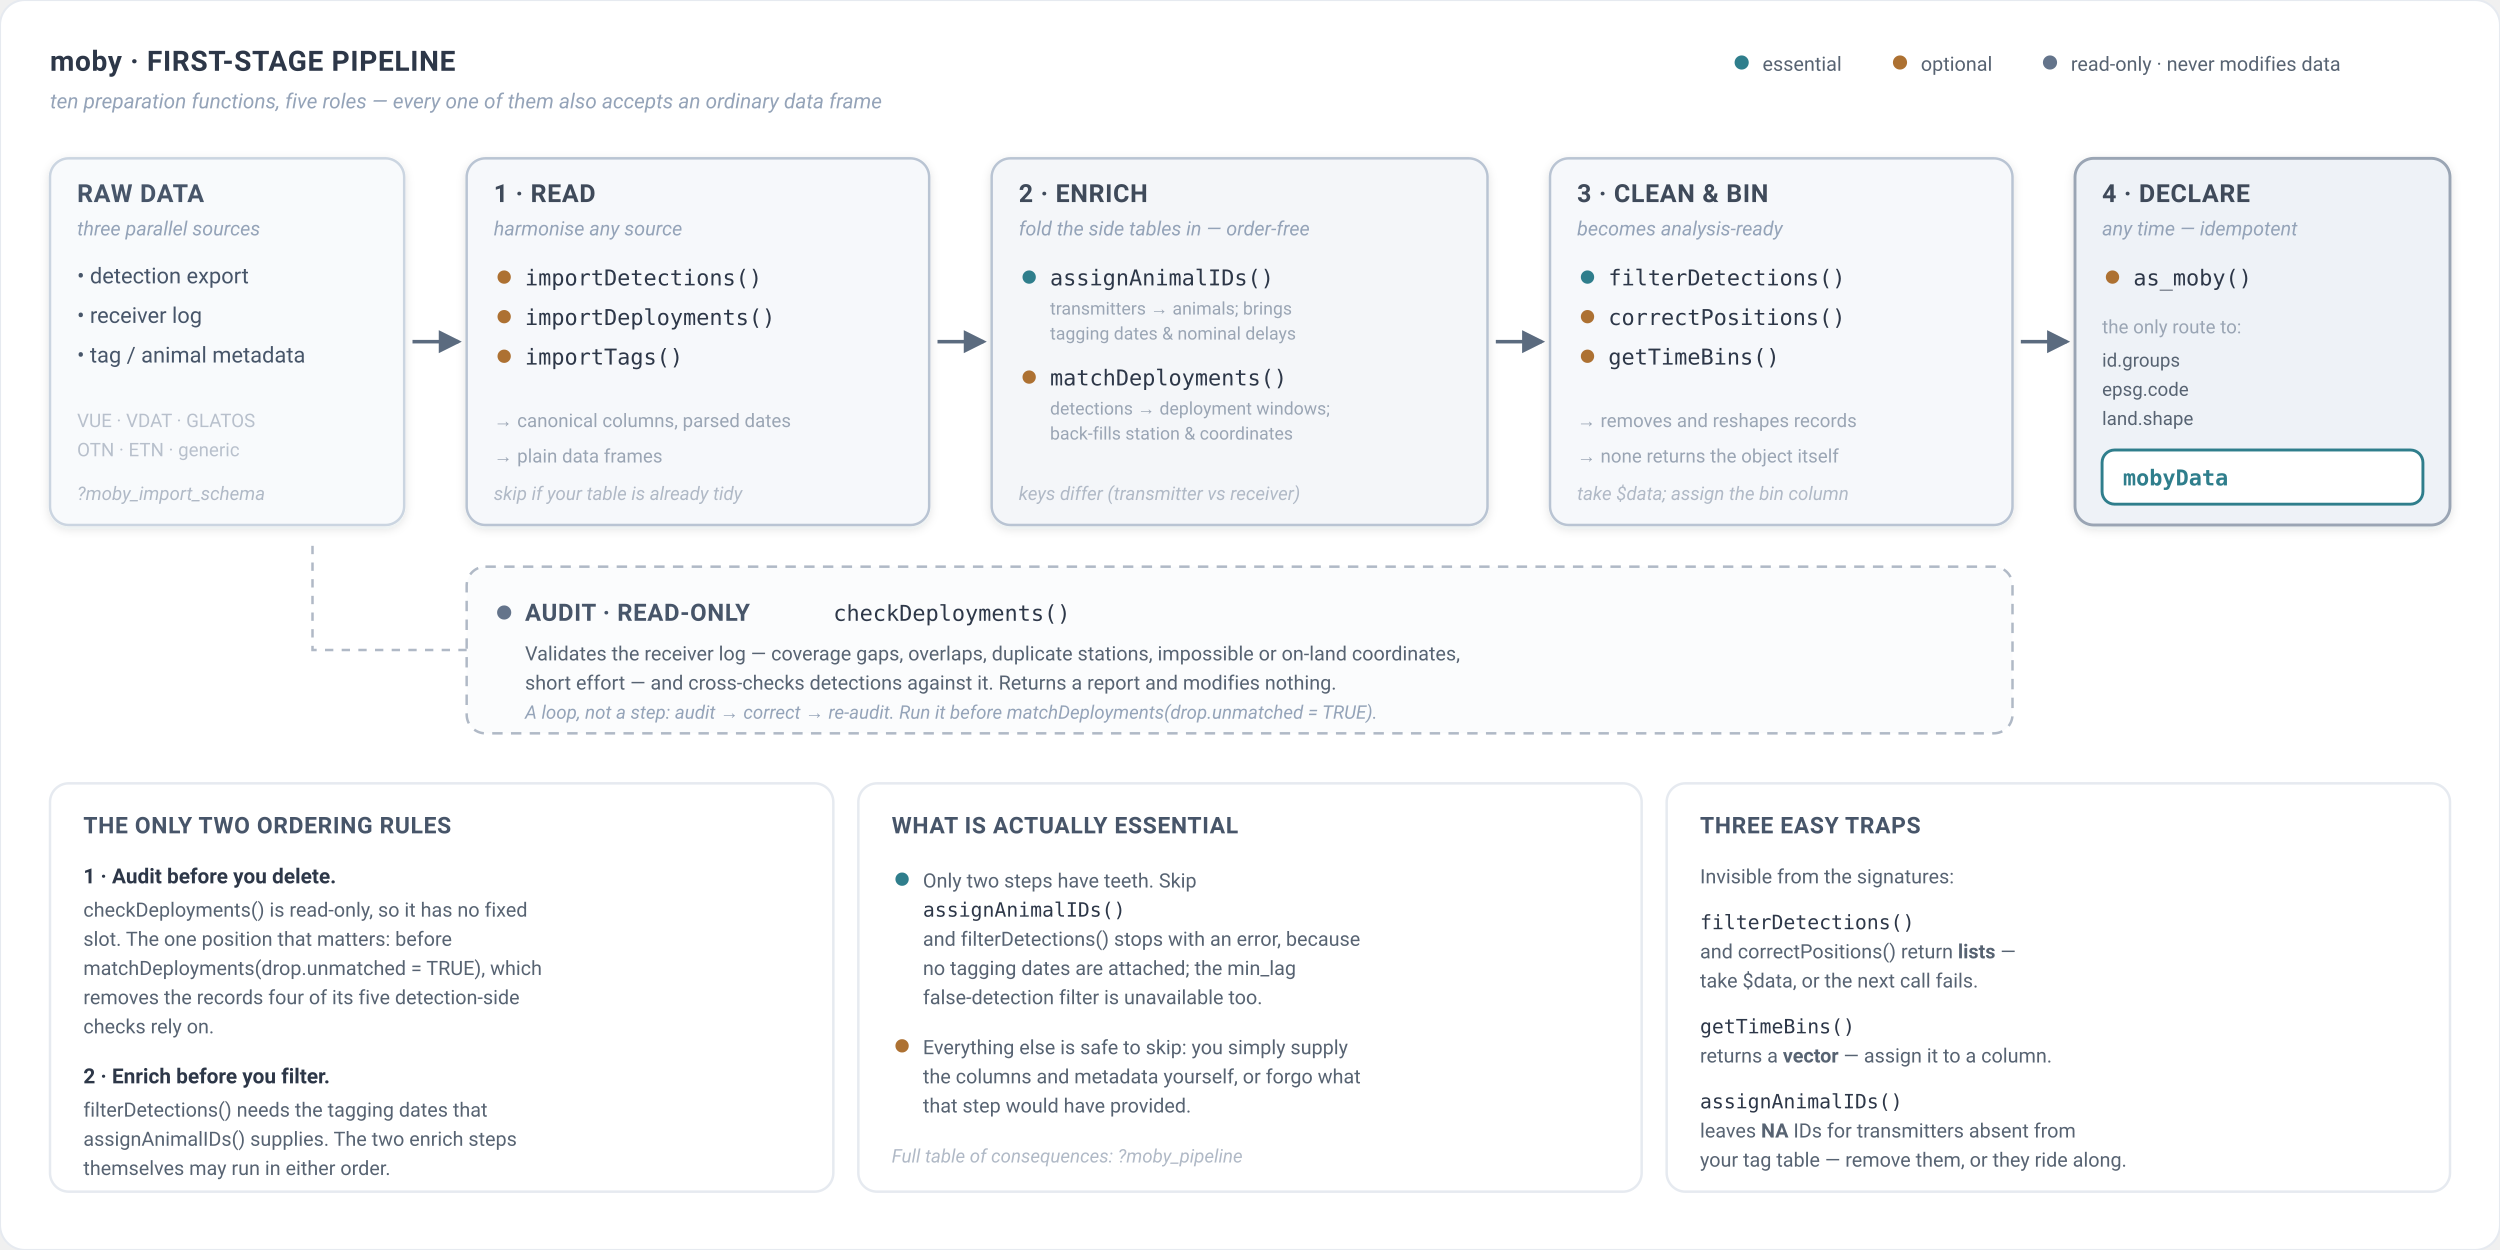
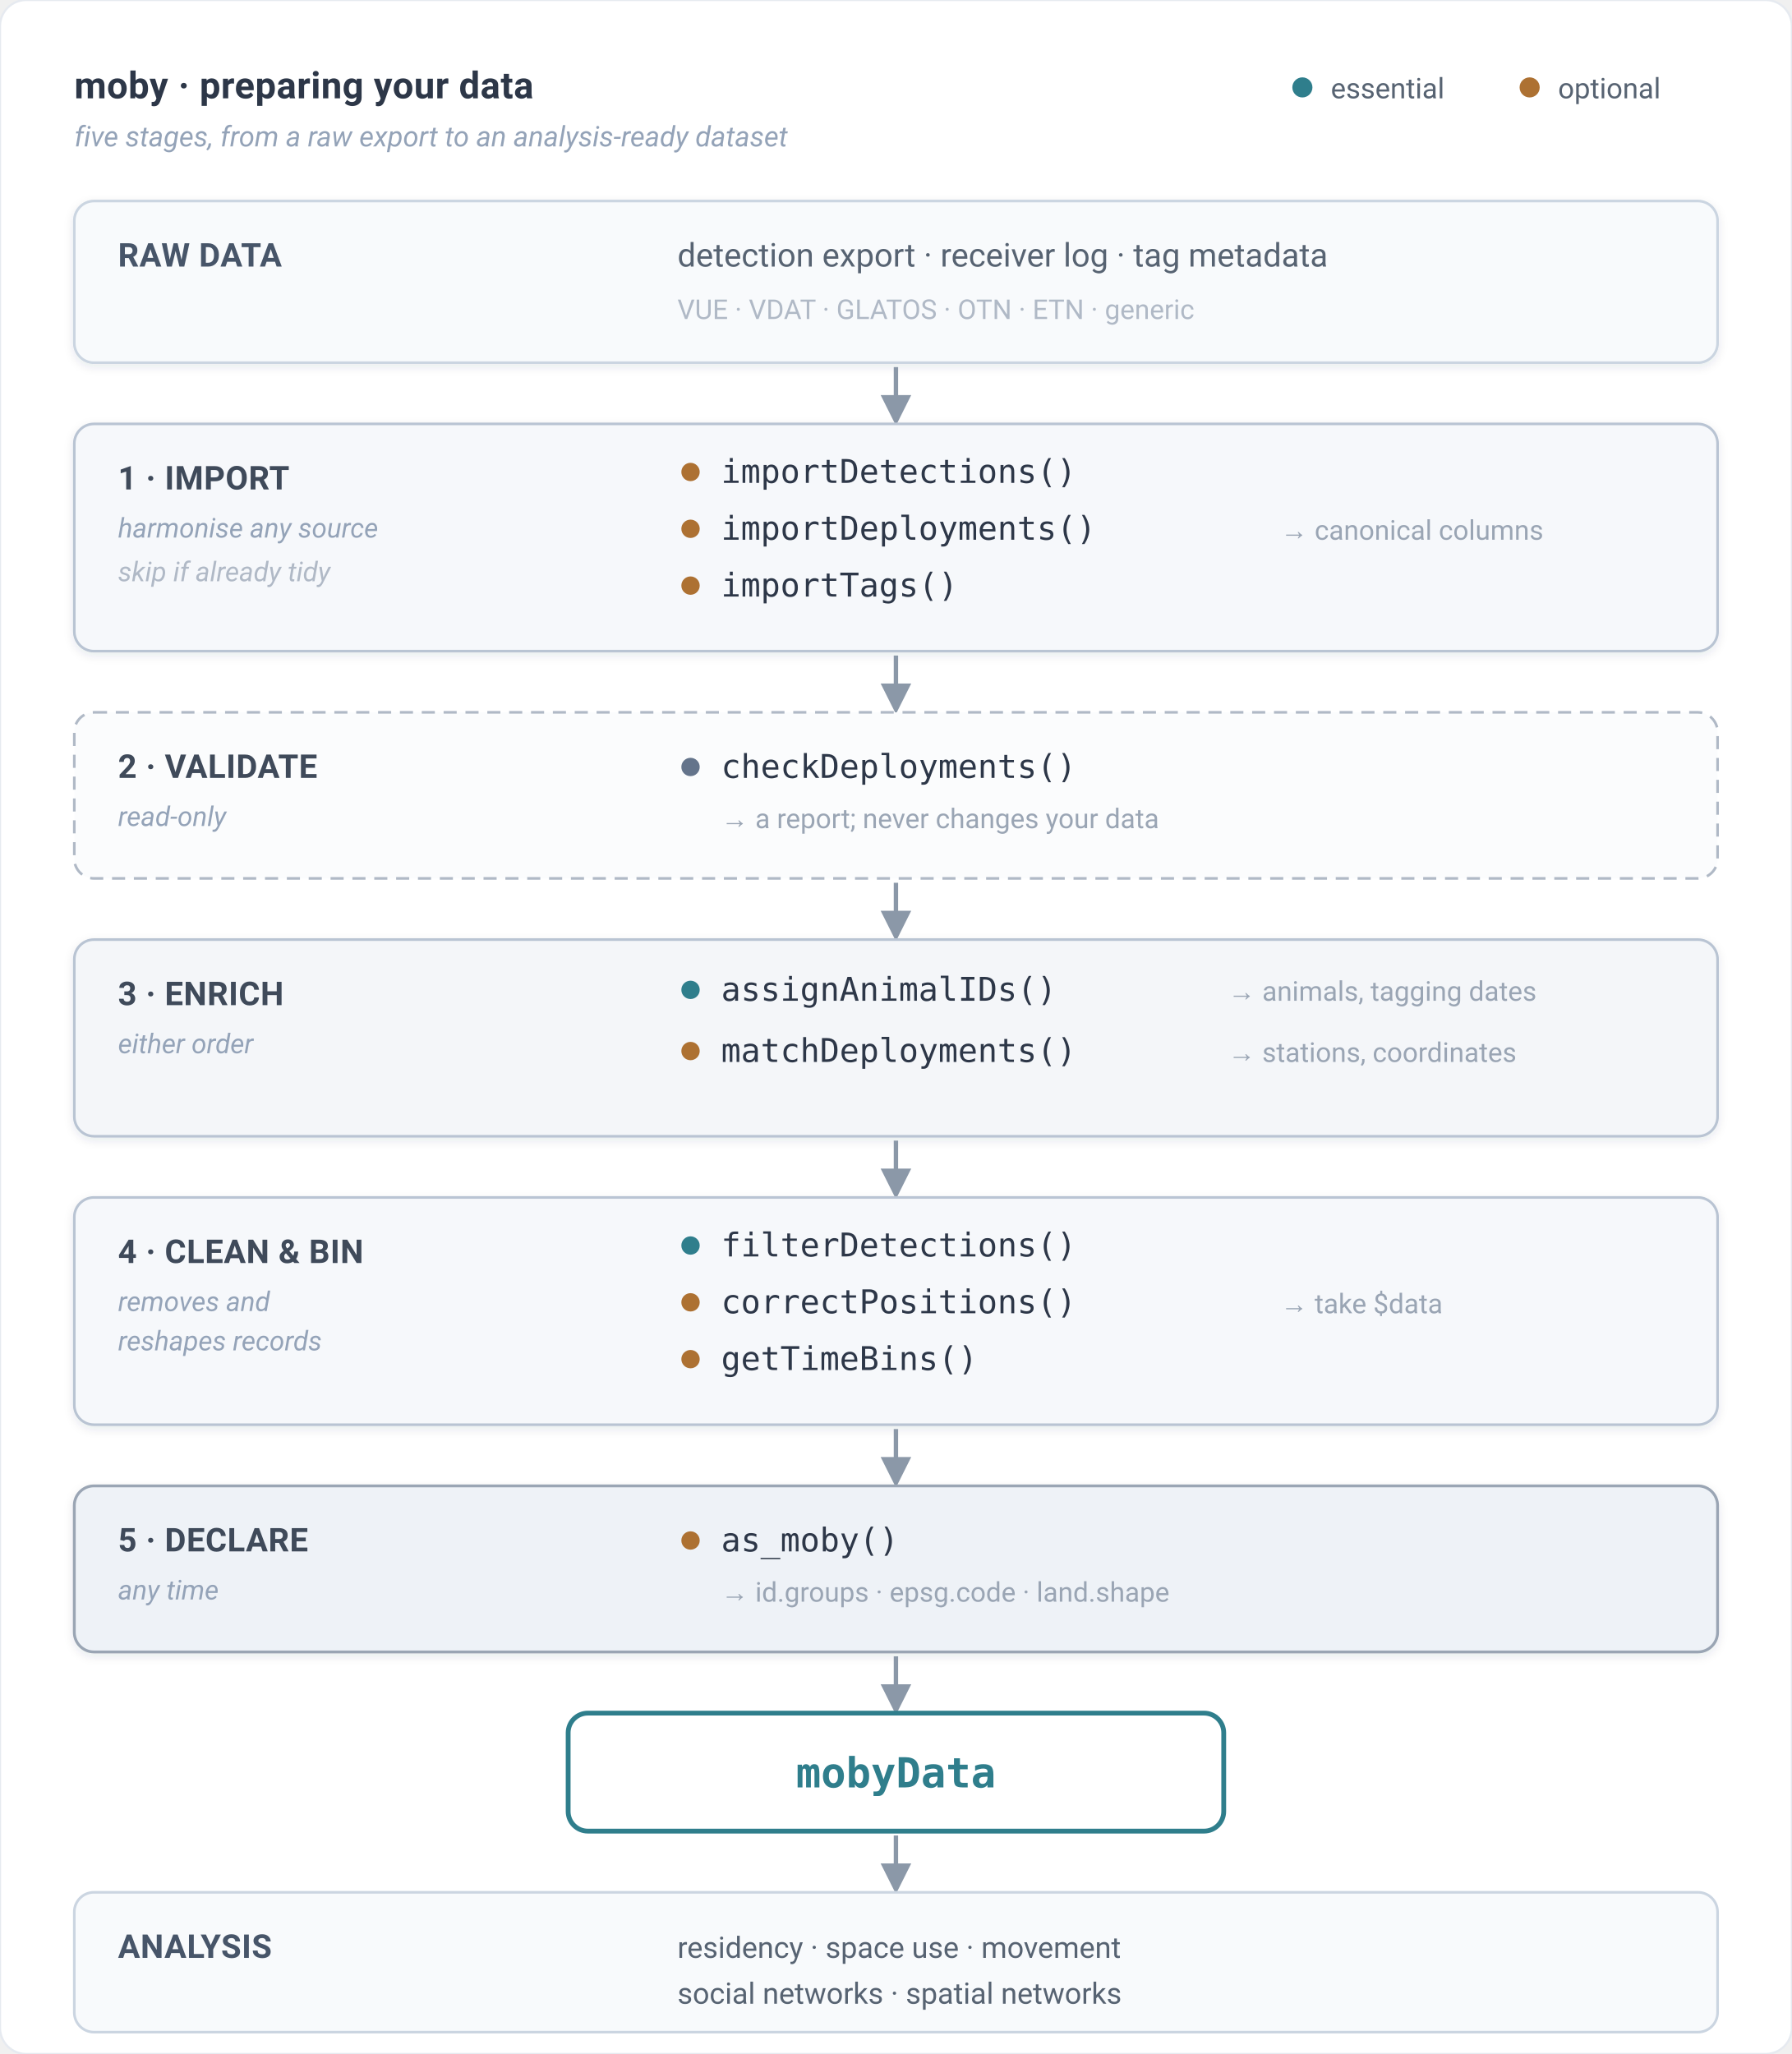
- <svg xmlns="http://www.w3.org/2000/svg" viewBox="0 0 1200 600" width="1200" height="600" font-family="system-ui, -apple-system, 'Segoe UI', Roboto, 'Helvetica Neue', Arial, sans-serif" role="img" aria-label="moby first-stage pipeline: the ten preparation functions grouped into five roles - read, enrich, clean and bin, declare, plus a read-only audit - showing which are essential and which optional">
+ <svg xmlns="http://www.w3.org/2000/svg" viewBox="0 0 820 940" width="820" height="940" font-family="system-ui, -apple-system, 'Segoe UI', Roboto, 'Helvetica Neue', Arial, sans-serif" role="img" aria-label="moby data preparation workflow in five stages: import, validate, enrich, clean and bin, declare - producing a mobyData object that feeds the analysis pathways">
  <defs>
-     <marker id="parw" viewBox="0 0 10 10" refX="8.5" refY="5" markerWidth="6.5" markerHeight="6.5" orient="auto-start-reverse">
-       <path d="M 0 0 L 10 5 L 0 10 z" fill="#5b6b7f" />
+     <marker id="pa" viewBox="0 0 10 10" refX="8" refY="5" markerWidth="7" markerHeight="7" orient="auto-start-reverse">
+       <path d="M 0 0 L 10 5 L 0 10 z" fill="#8b98a8" />
    </marker>
-     <filter id="pcardshadow" x="-6%" y="-6%" width="112%" height="116%">
-       <feDropShadow dx="0" dy="1.5" stdDeviation="2.4" flood-color="#243447" flood-opacity="0.11" />
+     <filter id="pcard" x="-5%" y="-6%" width="110%" height="116%">
+       <feDropShadow dx="0" dy="1.5" stdDeviation="2.2" flood-color="#243447" flood-opacity="0.10" />
    </filter>
  </defs>
-   <rect x="0" y="0" width="1200" height="600" rx="12" fill="#ffffff" stroke="#e6eaf0" stroke-width="1" />
-   <text x="24" y="34" font-size="13.5" font-weight="700" fill="#2d3748" letter-spacing="0.3">moby · FIRST-STAGE PIPELINE</text>
-   <text x="24" y="52" font-size="10" font-style="italic" fill="#94a3b8">ten preparation functions, five roles — every one of them also accepts an ordinary data frame</text>
-   <circle cx="836" cy="30" r="3.4" fill="#2F7E8C" />
-   <text x="846" y="34" font-size="9.5" fill="#576372">essential</text>
-   <circle cx="912" cy="30" r="3.4" fill="#AD7132" />
-   <text x="922" y="34" font-size="9.5" fill="#576372">optional</text>
-   <circle cx="984" cy="30" r="3.4" fill="#64748b" />
-   <text x="994" y="34" font-size="9.5" fill="#576372">read-only · never modifies data</text>
-   <rect x="24" y="76" width="170" height="176" rx="9" fill="#f8fafc" stroke="#cbd5e1" stroke-width="1.2" filter="url(#pcardshadow)" />
-   <text x="37" y="97" font-size="12" font-weight="700" fill="#475569" letter-spacing="0.3">RAW DATA</text>
-   <text x="37" y="113" font-size="9.5" font-style="italic" fill="#94a3b8">three parallel sources</text>
-   <text x="37" y="136" font-size="10.5" fill="#475569">• detection export</text>
-   <text x="37" y="155" font-size="10.5" fill="#475569">• receiver log</text>
-   <text x="37" y="174" font-size="10.5" fill="#475569">• tag / animal metadata</text>
-   <text x="37" y="205" font-size="9" fill="#b8c0cc">VUE · VDAT · GLATOS</text>
-   <text x="37" y="219" font-size="9" fill="#b8c0cc">OTN · ETN · generic</text>
-   <text x="37" y="240" font-size="9" font-style="italic" fill="#b0b9c6">?moby_import_schema</text>
-   <line x1="198" y1="164" x2="220" y2="164" stroke="#5b6b7f" stroke-width="1.7" marker-end="url(#parw)" />
-   <rect x="224" y="76" width="222" height="176" rx="9" fill="#f6f8fb" stroke="#b9c4d3" stroke-width="1.2" filter="url(#pcardshadow)" />
-   <text x="237" y="97" font-size="12" font-weight="700" fill="#3f4a5a" letter-spacing="0.3">1 · READ</text>
-   <text x="237" y="113" font-size="9.5" font-style="italic" fill="#94a3b8">harmonise any source</text>
-   <circle cx="242" cy="133" r="3.2" fill="#AD7132" />
-   <text x="252" y="137" font-size="10.5" font-family="ui-monospace, Menlo, Consolas, monospace" fill="#2d3748">importDetections()</text>
-   <circle cx="242" cy="152" r="3.2" fill="#AD7132" />
-   <text x="252" y="156" font-size="10.5" font-family="ui-monospace, Menlo, Consolas, monospace" fill="#2d3748">importDeployments()</text>
-   <circle cx="242" cy="171" r="3.2" fill="#AD7132" />
-   <text x="252" y="175" font-size="10.5" font-family="ui-monospace, Menlo, Consolas, monospace" fill="#2d3748">importTags()</text>
-   <text x="237" y="205" font-size="9" fill="#9aa5b4">→ canonical columns, parsed dates</text>
-   <text x="237" y="222" font-size="9" fill="#9aa5b4">→ plain data frames</text>
-   <text x="237" y="240" font-size="9" font-style="italic" fill="#b0b9c6">skip if your table is already tidy</text>
-   <line x1="450" y1="164" x2="472" y2="164" stroke="#5b6b7f" stroke-width="1.7" marker-end="url(#parw)" />
-   <rect x="476" y="76" width="238" height="176" rx="9" fill="#f4f6f9" stroke="#b9c4d3" stroke-width="1.2" filter="url(#pcardshadow)" />
-   <text x="489" y="97" font-size="12" font-weight="700" fill="#3f4a5a" letter-spacing="0.3">2 · ENRICH</text>
-   <text x="489" y="113" font-size="9.5" font-style="italic" fill="#94a3b8">fold the side tables in — order-free</text>
-   <circle cx="494" cy="133" r="3.2" fill="#2F7E8C" />
-   <text x="504" y="137" font-size="10.5" font-family="ui-monospace, Menlo, Consolas, monospace" fill="#2d3748">assignAnimalIDs()</text>
-   <text x="504" y="151" font-size="8.5" fill="#9aa5b4">transmitters → animals; brings</text>
-   <text x="504" y="163" font-size="8.5" fill="#9aa5b4">tagging dates &amp; nominal delays</text>
-   <circle cx="494" cy="181" r="3.2" fill="#AD7132" />
-   <text x="504" y="185" font-size="10.5" font-family="ui-monospace, Menlo, Consolas, monospace" fill="#2d3748">matchDeployments()</text>
-   <text x="504" y="199" font-size="8.5" fill="#9aa5b4">detections → deployment windows;</text>
-   <text x="504" y="211" font-size="8.5" fill="#9aa5b4">back-fills station &amp; coordinates</text>
-   <text x="489" y="240" font-size="9" font-style="italic" fill="#b0b9c6">keys differ (transmitter vs receiver)</text>
-   <line x1="718" y1="164" x2="740" y2="164" stroke="#5b6b7f" stroke-width="1.7" marker-end="url(#parw)" />
-   <rect x="744" y="76" width="222" height="176" rx="9" fill="#f6f8fb" stroke="#b9c4d3" stroke-width="1.2" filter="url(#pcardshadow)" />
-   <text x="757" y="97" font-size="12" font-weight="700" fill="#3f4a5a" letter-spacing="0.3">3 · CLEAN &amp; BIN</text>
-   <text x="757" y="113" font-size="9.5" font-style="italic" fill="#94a3b8">becomes analysis-ready</text>
-   <circle cx="762" cy="133" r="3.2" fill="#2F7E8C" />
-   <text x="772" y="137" font-size="10.5" font-family="ui-monospace, Menlo, Consolas, monospace" fill="#2d3748">filterDetections()</text>
-   <circle cx="762" cy="152" r="3.2" fill="#AD7132" />
-   <text x="772" y="156" font-size="10.5" font-family="ui-monospace, Menlo, Consolas, monospace" fill="#2d3748">correctPositions()</text>
-   <circle cx="762" cy="171" r="3.2" fill="#AD7132" />
-   <text x="772" y="175" font-size="10.5" font-family="ui-monospace, Menlo, Consolas, monospace" fill="#2d3748">getTimeBins()</text>
-   <text x="757" y="205" font-size="9" fill="#9aa5b4">→ removes and reshapes records</text>
-   <text x="757" y="222" font-size="9" fill="#9aa5b4">→ none returns the object itself</text>
-   <text x="757" y="240" font-size="9" font-style="italic" fill="#b0b9c6">take $data; assign the bin column</text>
-   <line x1="970" y1="164" x2="992" y2="164" stroke="#5b6b7f" stroke-width="1.7" marker-end="url(#parw)" />
-   <rect x="996" y="76" width="180" height="176" rx="9" fill="#eef2f7" stroke="#9aa5b4" stroke-width="1.4" filter="url(#pcardshadow)" />
-   <text x="1009" y="97" font-size="12" font-weight="700" fill="#3f4a5a" letter-spacing="0.3">4 · DECLARE</text>
-   <text x="1009" y="113" font-size="9.5" font-style="italic" fill="#94a3b8">any time — idempotent</text>
-   <circle cx="1014" cy="133" r="3.2" fill="#AD7132" />
-   <text x="1024" y="137" font-size="10.5" font-family="ui-monospace, Menlo, Consolas, monospace" fill="#2d3748">as_moby()</text>
-   <text x="1009" y="160" font-size="9" fill="#9aa5b4">the only route to:</text>
-   <text x="1009" y="176" font-size="9" fill="#576372">id.groups</text>
-   <text x="1009" y="190" font-size="9" fill="#576372">epsg.code</text>
-   <text x="1009" y="204" font-size="9" fill="#576372">land.shape</text>
-   <rect x="1009" y="216" width="154" height="26" rx="6" fill="#ffffff" stroke="#2F7E8C" stroke-width="1.4" />
-   <text x="1019" y="233" font-size="10.5" font-weight="600" font-family="ui-monospace, Menlo, Consolas, monospace" fill="#2F7E8C">mobyData</text>
-   <rect x="224" y="272" width="742" height="80" rx="9" fill="#fbfcfd" stroke="#b0b9c6" stroke-width="1.2" stroke-dasharray="5 4" />
-   <circle cx="242" cy="294" r="3.4" fill="#64748b" />
-   <text x="252" y="298" font-size="11.5" font-weight="700" fill="#475569" letter-spacing="0.3">AUDIT · READ-ONLY</text>
-   <text x="400" y="298" font-size="10.5" font-family="ui-monospace, Menlo, Consolas, monospace" fill="#2d3748">checkDeployments()</text>
-   <text x="252" y="317" font-size="9.5" fill="#576372">Validates the receiver log — coverage gaps, overlaps, duplicate stations, impossible or on-land coordinates,</text>
-   <text x="252" y="331" font-size="9.5" fill="#576372">short effort — and cross-checks detections against it. Returns a report and modifies nothing.</text>
-   <text x="252" y="345" font-size="9" font-style="italic" fill="#94a3b8">A loop, not a step: audit → correct → re-audit. Run it before matchDeployments(drop.unmatched = TRUE).</text>
-   <path d="M 224 312 L 150 312 L 150 258" fill="none" stroke="#b0b9c6" stroke-width="1.2" stroke-dasharray="4 4" />
-   <rect x="24" y="376" width="376" height="196" rx="9" fill="#ffffff" stroke="#e6eaf0" stroke-width="1.2" />
-   <text x="40" y="400" font-size="11" font-weight="700" fill="#475569" letter-spacing="0.3">THE ONLY TWO ORDERING RULES</text>
-   <text x="40" y="424" font-size="10" font-weight="600" fill="#2d3748">1 · Audit before you delete.</text>
-   <text x="40" y="440" font-size="9.5" fill="#576372">checkDeployments() is read-only, so it has no fixed</text>
-   <text x="40" y="454" font-size="9.5" fill="#576372">slot. The one position that matters: before</text>
-   <text x="40" y="468" font-size="9.5" fill="#576372">matchDeployments(drop.unmatched = TRUE), which</text>
-   <text x="40" y="482" font-size="9.5" fill="#576372">removes the records four of its five detection-side</text>
-   <text x="40" y="496" font-size="9.5" fill="#576372">checks rely on.</text>
-   <text x="40" y="520" font-size="10" font-weight="600" fill="#2d3748">2 · Enrich before you filter.</text>
-   <text x="40" y="536" font-size="9.5" fill="#576372">filterDetections() needs the tagging dates that</text>
-   <text x="40" y="550" font-size="9.5" fill="#576372">assignAnimalIDs() supplies. The two enrich steps</text>
-   <text x="40" y="564" font-size="9.5" fill="#576372">themselves may run in either order.</text>
-   <rect x="412" y="376" width="376" height="196" rx="9" fill="#ffffff" stroke="#e6eaf0" stroke-width="1.2" />
-   <text x="428" y="400" font-size="11" font-weight="700" fill="#475569" letter-spacing="0.3">WHAT IS ACTUALLY ESSENTIAL</text>
-   <circle cx="433" cy="422" r="3.2" fill="#2F7E8C" />
-   <text x="443" y="426" font-size="9.5" fill="#576372">Only two steps have teeth. Skip</text>
-   <text x="443" y="440" font-size="9.5" font-family="ui-monospace, Menlo, Consolas, monospace" fill="#2d3748">assignAnimalIDs()</text>
-   <text x="443" y="454" font-size="9.5" fill="#576372">and filterDetections() stops with an error, because</text>
-   <text x="443" y="468" font-size="9.5" fill="#576372">no tagging dates are attached; the min_lag</text>
-   <text x="443" y="482" font-size="9.5" fill="#576372">false-detection filter is unavailable too.</text>
-   <circle cx="433" cy="502" r="3.2" fill="#AD7132" />
-   <text x="443" y="506" font-size="9.5" fill="#576372">Everything else is safe to skip: you simply supply</text>
-   <text x="443" y="520" font-size="9.5" fill="#576372">the columns and metadata yourself, or forgo what</text>
-   <text x="443" y="534" font-size="9.5" fill="#576372">that step would have provided.</text>
-   <text x="428" y="558" font-size="9" font-style="italic" fill="#b0b9c6">Full table of consequences: ?moby_pipeline</text>
-   <rect x="800" y="376" width="376" height="196" rx="9" fill="#ffffff" stroke="#e6eaf0" stroke-width="1.2" />
-   <text x="816" y="400" font-size="11" font-weight="700" fill="#475569" letter-spacing="0.3">THREE EASY TRAPS</text>
-   <text x="816" y="424" font-size="9.5" fill="#576372">Invisible from the signatures:</text>
-   <text x="816" y="446" font-size="9.5" font-family="ui-monospace, Menlo, Consolas, monospace" fill="#2d3748">filterDetections()</text>
-   <text x="816" y="460" font-size="9.5" fill="#576372">and correctPositions() return <tspan font-weight="600">lists</tspan> —</text>
-   <text x="816" y="474" font-size="9.5" fill="#576372">take $data, or the next call fails.</text>
-   <text x="816" y="496" font-size="9.5" font-family="ui-monospace, Menlo, Consolas, monospace" fill="#2d3748">getTimeBins()</text>
-   <text x="816" y="510" font-size="9.5" fill="#576372">returns a <tspan font-weight="600">vector</tspan> — assign it to a column.</text>
-   <text x="816" y="532" font-size="9.5" font-family="ui-monospace, Menlo, Consolas, monospace" fill="#2d3748">assignAnimalIDs()</text>
-   <text x="816" y="546" font-size="9.5" fill="#576372">leaves <tspan font-weight="600">NA</tspan> IDs for transmitters absent from</text>
-   <text x="816" y="560" font-size="9.5" fill="#576372">your tag table — remove them, or they ride along.</text>
+   <rect x="0" y="0" width="820" height="940" rx="12" fill="#ffffff" stroke="#e6eaf0" stroke-width="1" />
+   <text x="34" y="45" font-size="17" font-weight="700" fill="#2d3748" letter-spacing="0.2">moby · preparing your data</text>
+   <text x="34" y="67" font-size="13" font-style="italic" fill="#94a3b8">five stages, from a raw export to an analysis-ready dataset</text>
+   <circle cx="596" cy="40" r="4.6" fill="#2F7E8C" />
+   <text x="609" y="45" font-size="13" fill="#576372">essential</text>
+   <circle cx="700" cy="40" r="4.6" fill="#AD7132" />
+   <text x="713" y="45" font-size="13" fill="#576372">optional</text>
+   <rect x="34" y="92" width="752" height="74" rx="9" fill="#f8fafc" stroke="#cbd5e1" stroke-width="1.2" filter="url(#pcard)" />
+   <text x="54" y="122" font-size="15" font-weight="700" fill="#475569" letter-spacing="0.2">RAW DATA</text>
+   <text x="310" y="122" font-size="15" fill="#576372">detection export · receiver log · tag metadata</text>
+   <text x="310" y="146" font-size="12.5" fill="#b0b9c6">VUE · VDAT · GLATOS · OTN · ETN · generic</text>
+   <line x1="410" y1="168" x2="410" y2="192" stroke="#8b98a8" stroke-width="2" marker-end="url(#pa)" />
+   <rect x="34" y="194" width="752" height="104" rx="9" fill="#f6f8fb" stroke="#b9c4d3" stroke-width="1.2" filter="url(#pcard)" />
+   <text x="54" y="224" font-size="15" font-weight="700" fill="#3f4a5a" letter-spacing="0.2">1 · IMPORT</text>
+   <text x="54" y="246" font-size="12.5" font-style="italic" fill="#94a3b8">harmonise any source</text>
+   <text x="54" y="266" font-size="12.5" font-style="italic" fill="#b0b9c6">skip if already tidy</text>
+   <circle cx="316" cy="216" r="4.2" fill="#AD7132" />
+   <text x="330" y="221" font-size="15" font-family="ui-monospace, Menlo, Consolas, monospace" fill="#2d3748">importDetections()</text>
+   <circle cx="316" cy="242" r="4.2" fill="#AD7132" />
+   <text x="330" y="247" font-size="15" font-family="ui-monospace, Menlo, Consolas, monospace" fill="#2d3748">importDeployments()</text>
+   <circle cx="316" cy="268" r="4.2" fill="#AD7132" />
+   <text x="330" y="273" font-size="15" font-family="ui-monospace, Menlo, Consolas, monospace" fill="#2d3748">importTags()</text>
+   <text x="586" y="247" font-size="12.5" fill="#9aa5b4">→ canonical columns</text>
+   <line x1="410" y1="300" x2="410" y2="324" stroke="#8b98a8" stroke-width="2" marker-end="url(#pa)" />
+   <rect x="34" y="326" width="752" height="76" rx="9" fill="#fbfcfd" stroke="#b0b9c6" stroke-width="1.2" stroke-dasharray="6 4" />
+   <text x="54" y="356" font-size="15" font-weight="700" fill="#3f4a5a" letter-spacing="0.2">2 · VALIDATE</text>
+   <text x="54" y="378" font-size="12.5" font-style="italic" fill="#94a3b8">read-only</text>
+   <circle cx="316" cy="351" r="4.2" fill="#64748b" />
+   <text x="330" y="356" font-size="15" font-family="ui-monospace, Menlo, Consolas, monospace" fill="#2d3748">checkDeployments()</text>
+   <text x="330" y="379" font-size="12.5" fill="#9aa5b4">→ a report; never changes your data</text>
+   <line x1="410" y1="404" x2="410" y2="428" stroke="#8b98a8" stroke-width="2" marker-end="url(#pa)" />
+   <rect x="34" y="430" width="752" height="90" rx="9" fill="#f4f6f9" stroke="#b9c4d3" stroke-width="1.2" filter="url(#pcard)" />
+   <text x="54" y="460" font-size="15" font-weight="700" fill="#3f4a5a" letter-spacing="0.2">3 · ENRICH</text>
+   <text x="54" y="482" font-size="12.5" font-style="italic" fill="#94a3b8">either order</text>
+   <circle cx="316" cy="453" r="4.2" fill="#2F7E8C" />
+   <text x="330" y="458" font-size="15" font-family="ui-monospace, Menlo, Consolas, monospace" fill="#2d3748">assignAnimalIDs()</text>
+   <text x="562" y="458" font-size="12.5" fill="#9aa5b4">→ animals, tagging dates</text>
+   <circle cx="316" cy="481" r="4.2" fill="#AD7132" />
+   <text x="330" y="486" font-size="15" font-family="ui-monospace, Menlo, Consolas, monospace" fill="#2d3748">matchDeployments()</text>
+   <text x="562" y="486" font-size="12.5" fill="#9aa5b4">→ stations, coordinates</text>
+   <line x1="410" y1="522" x2="410" y2="546" stroke="#8b98a8" stroke-width="2" marker-end="url(#pa)" />
+   <rect x="34" y="548" width="752" height="104" rx="9" fill="#f6f8fb" stroke="#b9c4d3" stroke-width="1.2" filter="url(#pcard)" />
+   <text x="54" y="578" font-size="15" font-weight="700" fill="#3f4a5a" letter-spacing="0.2">4 · CLEAN &amp; BIN</text>
+   <text x="54" y="600" font-size="12.5" font-style="italic" fill="#94a3b8">removes and</text>
+   <text x="54" y="618" font-size="12.5" font-style="italic" fill="#94a3b8">reshapes records</text>
+   <circle cx="316" cy="570" r="4.2" fill="#2F7E8C" />
+   <text x="330" y="575" font-size="15" font-family="ui-monospace, Menlo, Consolas, monospace" fill="#2d3748">filterDetections()</text>
+   <circle cx="316" cy="596" r="4.2" fill="#AD7132" />
+   <text x="330" y="601" font-size="15" font-family="ui-monospace, Menlo, Consolas, monospace" fill="#2d3748">correctPositions()</text>
+   <circle cx="316" cy="622" r="4.2" fill="#AD7132" />
+   <text x="330" y="627" font-size="15" font-family="ui-monospace, Menlo, Consolas, monospace" fill="#2d3748">getTimeBins()</text>
+   <text x="586" y="601" font-size="12.5" fill="#9aa5b4">→ take $data</text>
+   <line x1="410" y1="654" x2="410" y2="678" stroke="#8b98a8" stroke-width="2" marker-end="url(#pa)" />
+   <rect x="34" y="680" width="752" height="76" rx="9" fill="#eef2f7" stroke="#9aa5b4" stroke-width="1.3" filter="url(#pcard)" />
+   <text x="54" y="710" font-size="15" font-weight="700" fill="#3f4a5a" letter-spacing="0.2">5 · DECLARE</text>
+   <text x="54" y="732" font-size="12.5" font-style="italic" fill="#94a3b8">any time</text>
+   <circle cx="316" cy="705" r="4.2" fill="#AD7132" />
+   <text x="330" y="710" font-size="15" font-family="ui-monospace, Menlo, Consolas, monospace" fill="#2d3748">as_moby()</text>
+   <text x="330" y="733" font-size="12.5" fill="#9aa5b4">→ id.groups · epsg.code · land.shape</text>
+   <line x1="410" y1="758" x2="410" y2="782" stroke="#8b98a8" stroke-width="2" marker-end="url(#pa)" />
+   <rect x="260" y="784" width="300" height="54" rx="9" fill="#ffffff" stroke="#2F7E8C" stroke-width="2.2" />
+   <text x="410" y="818" font-size="19" font-weight="600" text-anchor="middle" font-family="ui-monospace, Menlo, Consolas, monospace" fill="#2F7E8C">mobyData</text>
+   <line x1="410" y1="840" x2="410" y2="864" stroke="#8b98a8" stroke-width="2" marker-end="url(#pa)" />
+   <rect x="34" y="866" width="752" height="64" rx="9" fill="#f8fafc" stroke="#cbd5e1" stroke-width="1.2" />
+   <text x="54" y="896" font-size="15" font-weight="700" fill="#475569" letter-spacing="0.2">ANALYSIS</text>
+   <text x="310" y="896" font-size="13.5" fill="#576372">residency · space use · movement</text>
+   <text x="310" y="917" font-size="13.5" fill="#576372">social networks · spatial networks</text>
</svg>
